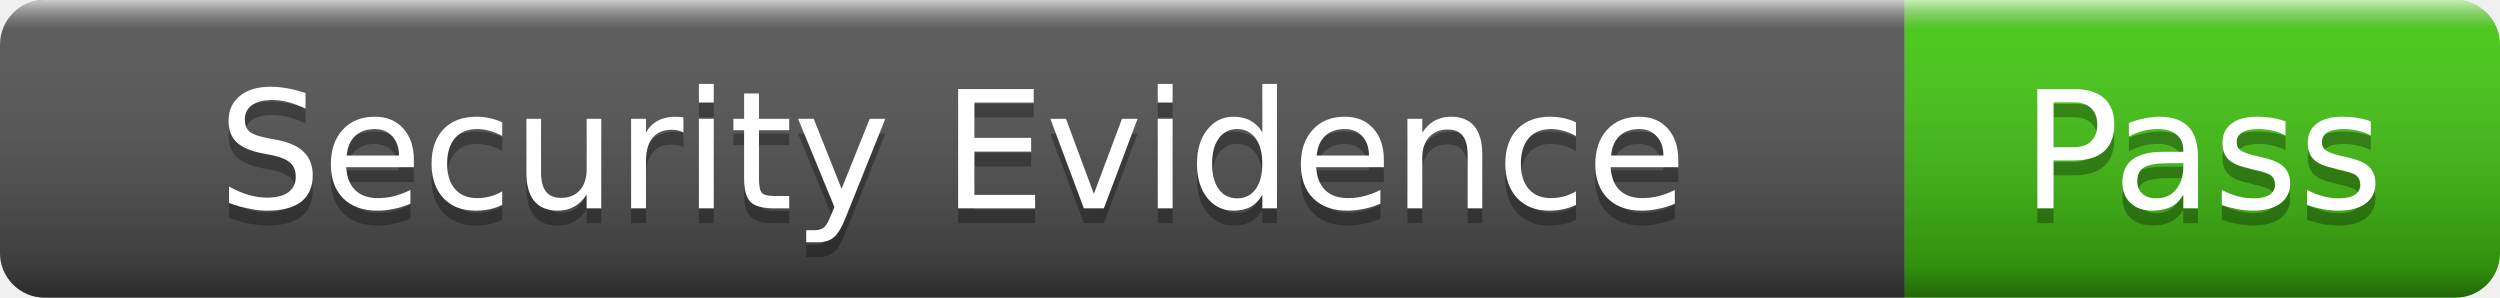
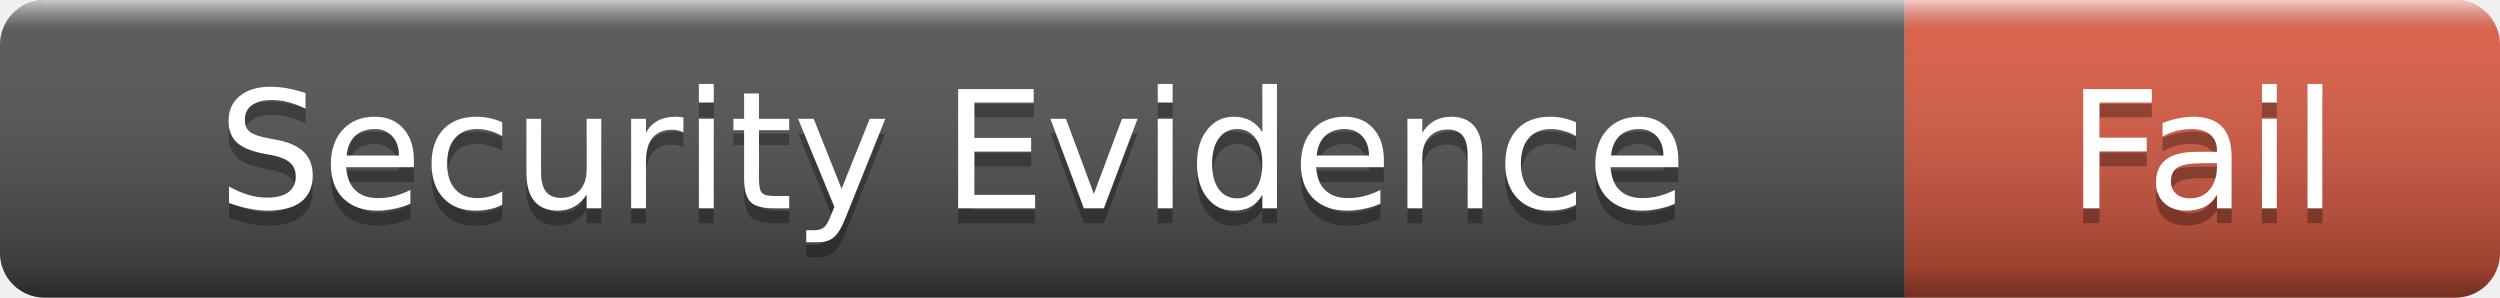
- <svg xmlns="http://www.w3.org/2000/svg" width="168" height="20" role="img" aria-label="Security Evidence: Pass">
+ <svg xmlns="http://www.w3.org/2000/svg" width="168" height="20" role="img" aria-label="Security Evidence: Fail">
  <linearGradient id="s" x2="0" y2="100%">
    <stop offset="0" stop-color="#fff" stop-opacity=".7" />
    <stop offset=".1" stop-color="#aaa" stop-opacity=".1" />
    <stop offset=".9" stop-color="#000" stop-opacity=".3" />
    <stop offset="1" stop-color="#000" stop-opacity=".5" />
  </linearGradient>
  <clipPath id="r">
    <rect width="168" height="20" rx="3" />
  </clipPath>
  <g clip-path="url(#r)">
    <rect width="128" height="20" fill="#555" />
-     <rect x="128" width="40" height="20" fill="#4c1" />
+     <rect x="128" width="40" height="20" fill="#e05d44" />
    <rect width="168" height="20" fill="url(#s)" />
  </g>
  <g fill="#fff" text-anchor="middle" font-family="Verdana,Geneva,DejaVu Sans,sans-serif" font-size="11">
    <text x="64" y="15" fill="#010101" fill-opacity=".3">Security Evidence</text>
    <text x="64" y="14">Security Evidence</text>
-     <text x="148" y="15" fill="#010101" fill-opacity=".3">Pass</text>
-     <text x="148" y="14">Pass</text>
+     <text x="148" y="15" fill="#010101" fill-opacity=".3">Fail</text>
+     <text x="148" y="14">Fail</text>
  </g>
</svg>
